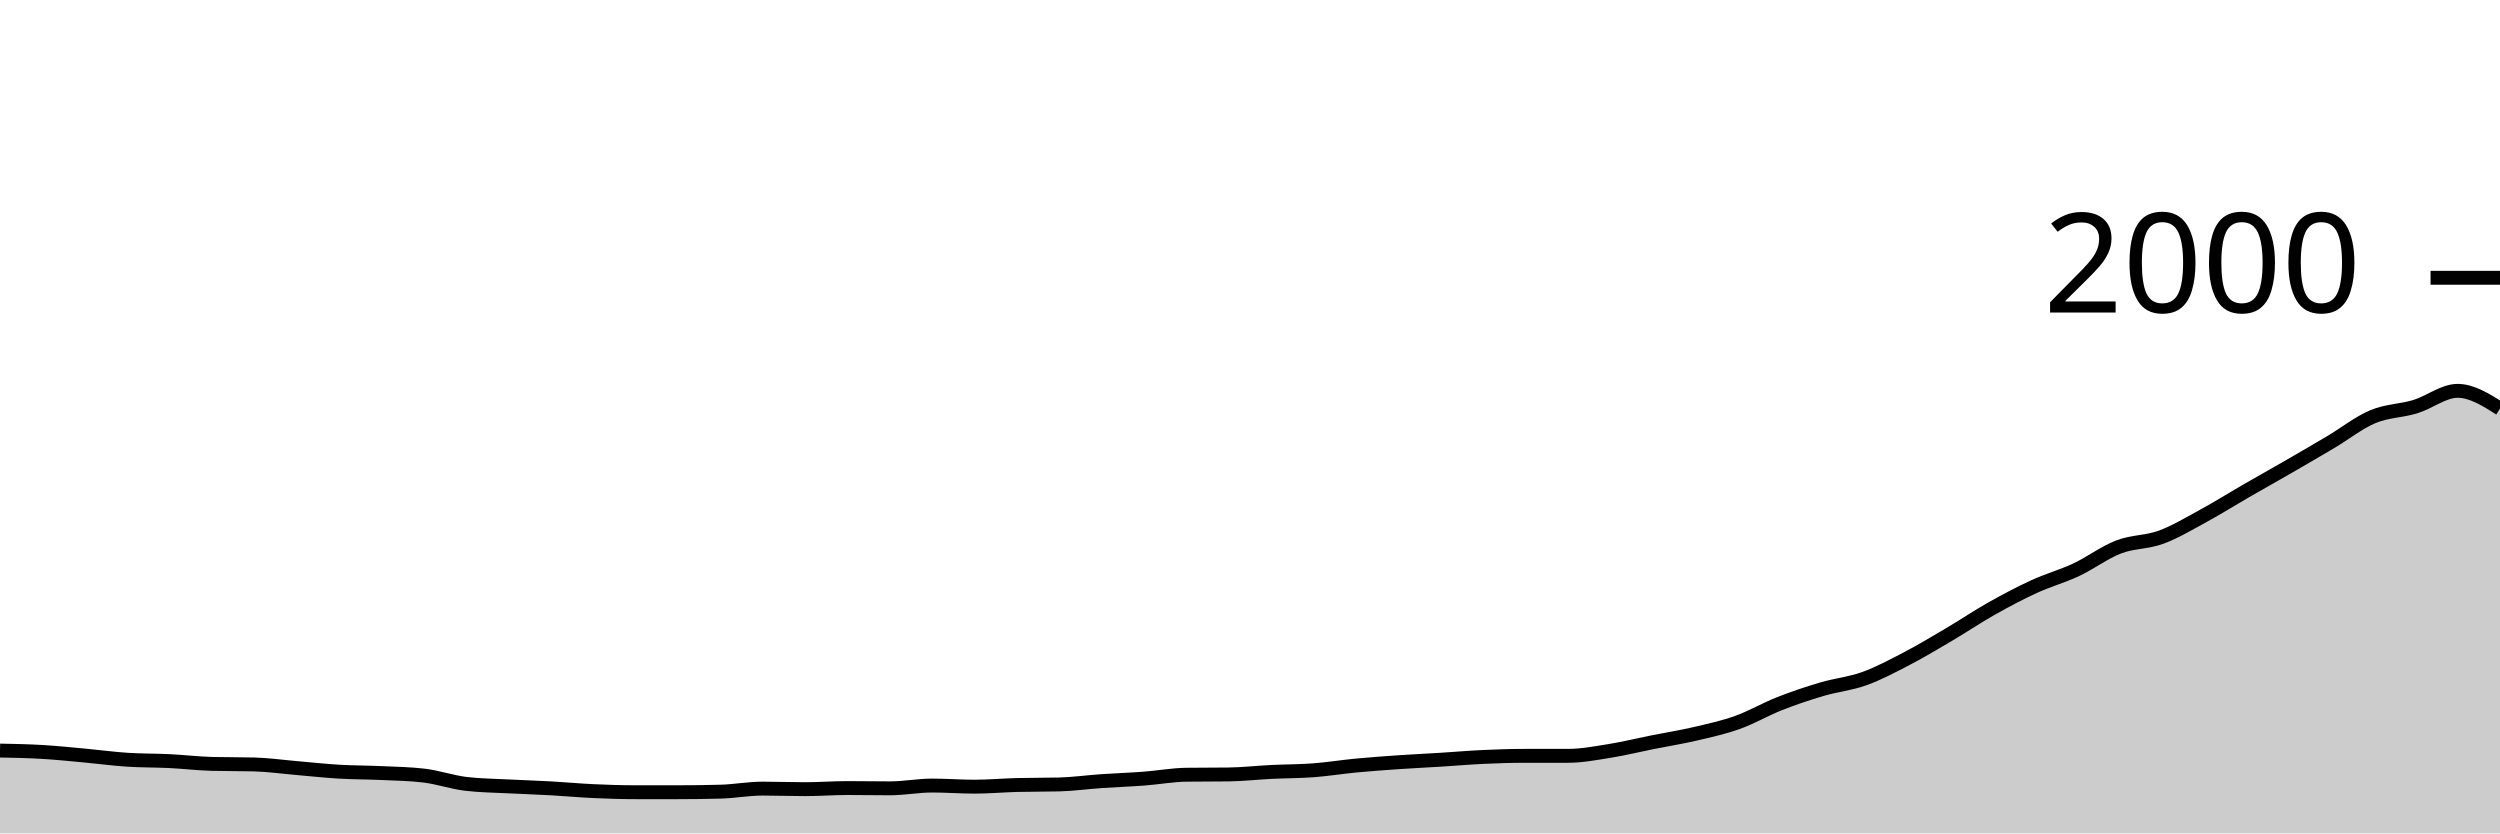
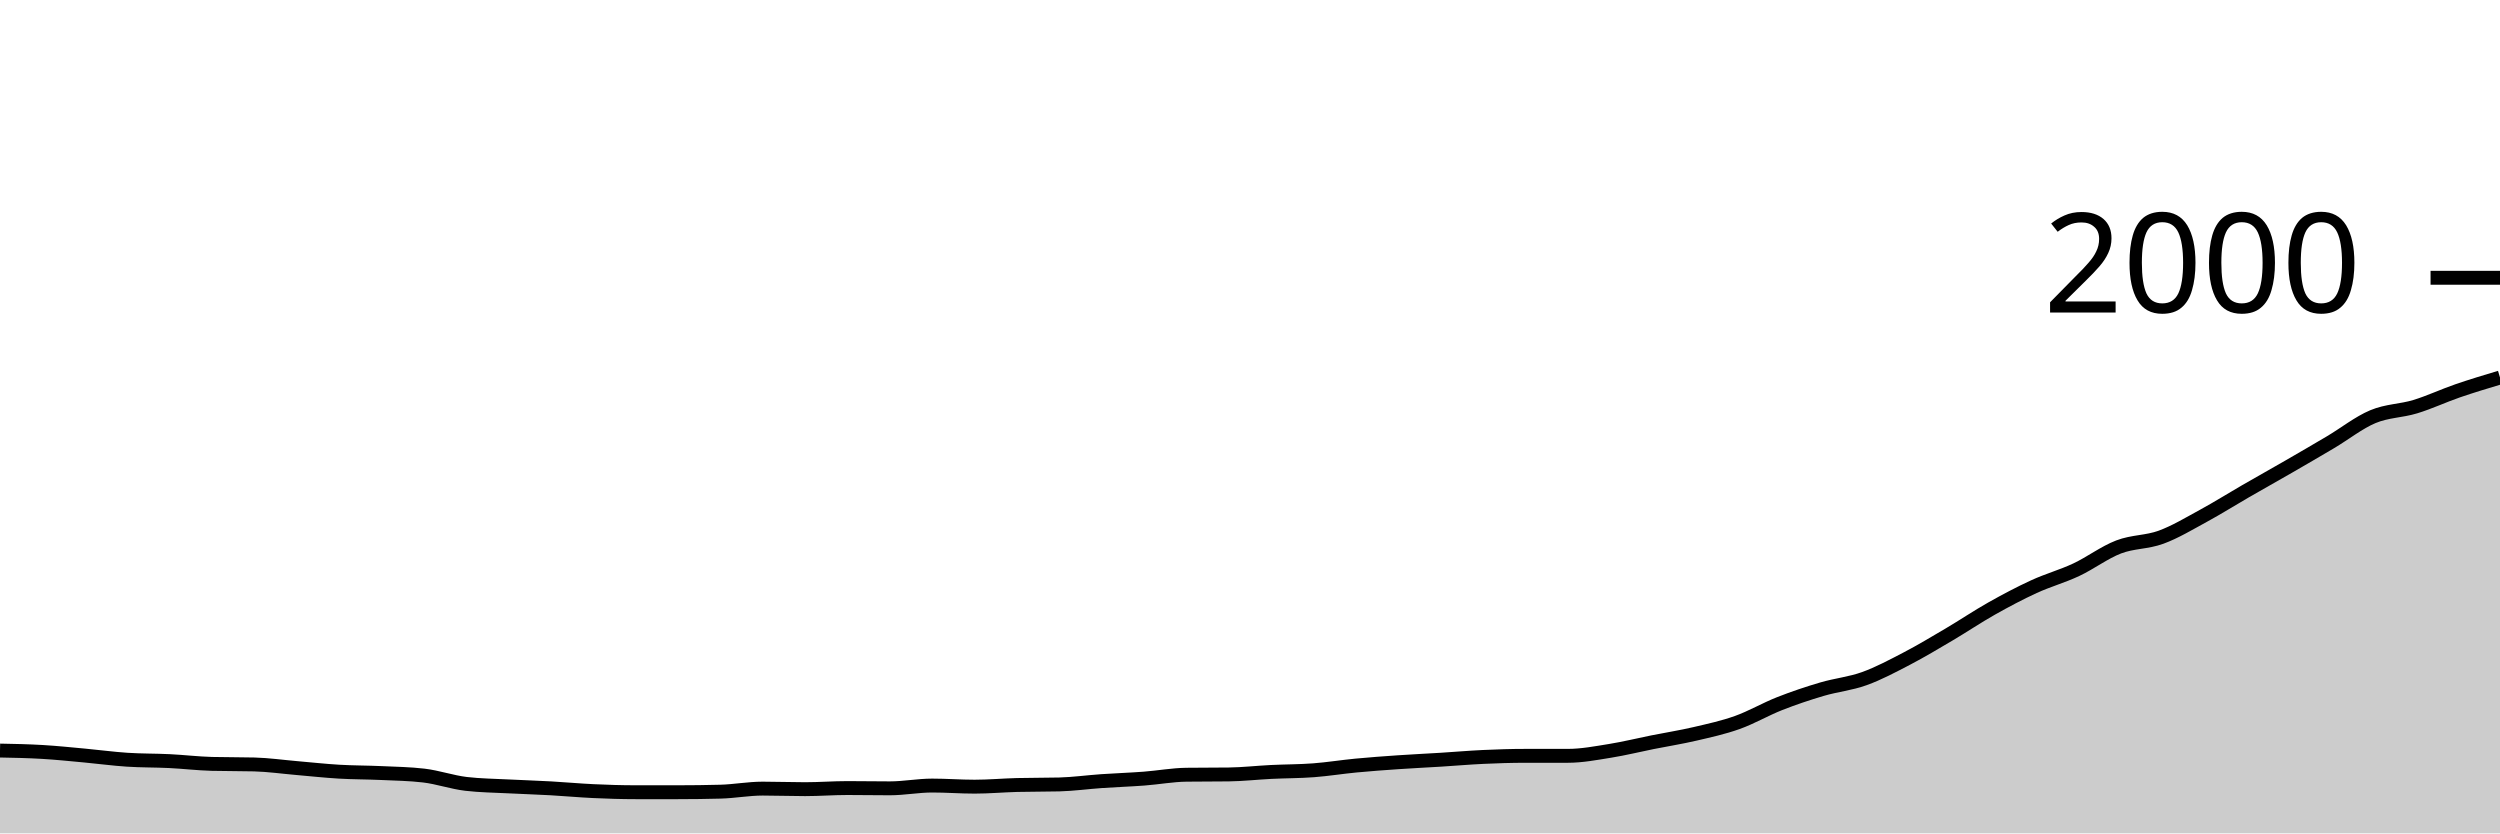
<svg xmlns="http://www.w3.org/2000/svg" viewBox="0 0 180 60">
  <g transform="translate(0,20)">
-     <path class="area" fill="rgba(0, 0, 0, 0.2)" d="M0,34.04C1.017,34.06,2.034,34.08,3.051,34.14C4.068,34.2,5.085,34.307,6.102,34.4C7.119,34.493,8.136,34.633,9.153,34.7C10.169,34.767,11.186,34.75,12.203,34.8C13.22,34.85,14.237,34.973,15.254,35C16.271,35.027,17.288,35.013,18.305,35.04C19.322,35.067,20.339,35.213,21.356,35.3C22.373,35.387,23.39,35.5,24.407,35.56C25.424,35.62,26.441,35.613,27.458,35.66C28.475,35.707,29.492,35.72,30.508,35.84C31.525,35.96,32.542,36.32,33.559,36.44C34.576,36.56,35.593,36.567,36.61,36.62C37.627,36.673,38.644,36.703,39.661,36.76C40.678,36.817,41.695,36.913,42.712,36.96C43.729,37.007,44.746,37.04,45.763,37.04C46.78,37.04,47.797,37.04,48.814,37.04C49.831,37.04,50.847,37.027,51.864,37C52.881,36.973,53.898,36.78,54.915,36.78C55.932,36.78,56.949,36.82,57.966,36.82C58.983,36.82,60,36.74,61.017,36.74C62.034,36.74,63.051,36.76,64.068,36.76C65.085,36.76,66.102,36.56,67.119,36.56C68.136,36.56,69.153,36.64,70.169,36.64C71.186,36.64,72.203,36.547,73.22,36.52C74.237,36.493,75.254,36.507,76.271,36.48C77.288,36.453,78.305,36.31,79.322,36.24C80.339,36.17,81.356,36.137,82.373,36.06C83.39,35.983,84.407,35.793,85.424,35.78C86.441,35.767,87.458,35.773,88.475,35.76C89.492,35.747,90.508,35.63,91.525,35.58C92.542,35.53,93.559,35.537,94.576,35.46C95.593,35.383,96.61,35.217,97.627,35.12C98.644,35.023,99.661,34.95,100.678,34.88C101.695,34.81,102.712,34.763,103.729,34.7C104.746,34.637,105.763,34.547,106.78,34.5C107.797,34.453,108.814,34.42,109.831,34.42C110.847,34.42,111.864,34.42,112.881,34.42C113.898,34.42,114.915,34.223,115.932,34.06C116.949,33.897,117.966,33.643,118.983,33.44C120,33.237,121.017,33.077,122.034,32.84C123.051,32.603,124.068,32.383,125.085,32.02C126.102,31.657,127.119,31.06,128.136,30.66C129.153,30.26,130.169,29.92,131.186,29.62C132.203,29.32,133.22,29.227,134.237,28.86C135.254,28.493,136.271,27.95,137.288,27.42C138.305,26.89,139.322,26.28,140.339,25.68C141.356,25.08,142.373,24.393,143.39,23.82C144.407,23.247,145.424,22.707,146.441,22.24C147.458,21.773,148.475,21.497,149.492,21.02C150.508,20.543,151.525,19.77,152.542,19.38C153.559,18.99,154.576,19.053,155.593,18.68C156.61,18.307,157.627,17.693,158.644,17.14C159.661,16.587,160.678,15.947,161.695,15.36C162.712,14.773,163.729,14.207,164.746,13.62C165.763,13.033,166.78,12.443,167.797,11.84C168.814,11.237,169.831,10.427,170.847,10C171.864,9.573,172.881,9.59,173.898,9.28C174.915,8.97,175.932,8.14,176.949,8.14C177.966,8.14,178.983,8.78,180,9.42L180,40C178.983,40,177.966,40,176.949,40C175.932,40,174.915,40,173.898,40C172.881,40,171.864,40,170.847,40C169.831,40,168.814,40,167.797,40C166.78,40,165.763,40,164.746,40C163.729,40,162.712,40,161.695,40C160.678,40,159.661,40,158.644,40C157.627,40,156.61,40,155.593,40C154.576,40,153.559,40,152.542,40C151.525,40,150.508,40,149.492,40C148.475,40,147.458,40,146.441,40C145.424,40,144.407,40,143.39,40C142.373,40,141.356,40,140.339,40C139.322,40,138.305,40,137.288,40C136.271,40,135.254,40,134.237,40C133.22,40,132.203,40,131.186,40C130.169,40,129.153,40,128.136,40C127.119,40,126.102,40,125.085,40C124.068,40,123.051,40,122.034,40C121.017,40,120,40,118.983,40C117.966,40,116.949,40,115.932,40C114.915,40,113.898,40,112.881,40C111.864,40,110.847,40,109.831,40C108.814,40,107.797,40,106.78,40C105.763,40,104.746,40,103.729,40C102.712,40,101.695,40,100.678,40C99.661,40,98.644,40,97.627,40C96.61,40,95.593,40,94.576,40C93.559,40,92.542,40,91.525,40C90.508,40,89.492,40,88.475,40C87.458,40,86.441,40,85.424,40C84.407,40,83.39,40,82.373,40C81.356,40,80.339,40,79.322,40C78.305,40,77.288,40,76.271,40C75.254,40,74.237,40,73.22,40C72.203,40,71.186,40,70.169,40C69.153,40,68.136,40,67.119,40C66.102,40,65.085,40,64.068,40C63.051,40,62.034,40,61.017,40C60,40,58.983,40,57.966,40C56.949,40,55.932,40,54.915,40C53.898,40,52.881,40,51.864,40C50.847,40,49.831,40,48.814,40C47.797,40,46.78,40,45.763,40C44.746,40,43.729,40,42.712,40C41.695,40,40.678,40,39.661,40C38.644,40,37.627,40,36.61,40C35.593,40,34.576,40,33.559,40C32.542,40,31.525,40,30.508,40C29.492,40,28.475,40,27.458,40C26.441,40,25.424,40,24.407,40C23.39,40,22.373,40,21.356,40C20.339,40,19.322,40,18.305,40C17.288,40,16.271,40,15.254,40C14.237,40,13.22,40,12.203,40C11.186,40,10.169,40,9.153,40C8.136,40,7.119,40,6.102,40C5.085,40,4.068,40,3.051,40C2.034,40,1.017,40,0,40Z" />
-     <path class="line" stroke="black" fill="none" d="M0,34.04C1.017,34.06,2.034,34.08,3.051,34.14C4.068,34.2,5.085,34.307,6.102,34.4C7.119,34.493,8.136,34.633,9.153,34.7C10.169,34.767,11.186,34.75,12.203,34.8C13.22,34.85,14.237,34.973,15.254,35C16.271,35.027,17.288,35.013,18.305,35.04C19.322,35.067,20.339,35.213,21.356,35.3C22.373,35.387,23.39,35.5,24.407,35.56C25.424,35.62,26.441,35.613,27.458,35.66C28.475,35.707,29.492,35.72,30.508,35.84C31.525,35.96,32.542,36.32,33.559,36.44C34.576,36.56,35.593,36.567,36.61,36.62C37.627,36.673,38.644,36.703,39.661,36.76C40.678,36.817,41.695,36.913,42.712,36.96C43.729,37.007,44.746,37.04,45.763,37.04C46.78,37.04,47.797,37.04,48.814,37.04C49.831,37.04,50.847,37.027,51.864,37C52.881,36.973,53.898,36.78,54.915,36.78C55.932,36.78,56.949,36.82,57.966,36.82C58.983,36.82,60,36.74,61.017,36.74C62.034,36.74,63.051,36.76,64.068,36.76C65.085,36.76,66.102,36.56,67.119,36.56C68.136,36.56,69.153,36.64,70.169,36.64C71.186,36.64,72.203,36.547,73.22,36.52C74.237,36.493,75.254,36.507,76.271,36.48C77.288,36.453,78.305,36.31,79.322,36.24C80.339,36.17,81.356,36.137,82.373,36.06C83.39,35.983,84.407,35.793,85.424,35.78C86.441,35.767,87.458,35.773,88.475,35.76C89.492,35.747,90.508,35.63,91.525,35.58C92.542,35.53,93.559,35.537,94.576,35.46C95.593,35.383,96.61,35.217,97.627,35.12C98.644,35.023,99.661,34.95,100.678,34.88C101.695,34.81,102.712,34.763,103.729,34.7C104.746,34.637,105.763,34.547,106.78,34.5C107.797,34.453,108.814,34.42,109.831,34.42C110.847,34.42,111.864,34.42,112.881,34.42C113.898,34.42,114.915,34.223,115.932,34.06C116.949,33.897,117.966,33.643,118.983,33.44C120,33.237,121.017,33.077,122.034,32.84C123.051,32.603,124.068,32.383,125.085,32.02C126.102,31.657,127.119,31.06,128.136,30.66C129.153,30.26,130.169,29.92,131.186,29.62C132.203,29.32,133.22,29.227,134.237,28.86C135.254,28.493,136.271,27.95,137.288,27.42C138.305,26.89,139.322,26.28,140.339,25.68C141.356,25.08,142.373,24.393,143.39,23.82C144.407,23.247,145.424,22.707,146.441,22.24C147.458,21.773,148.475,21.497,149.492,21.02C150.508,20.543,151.525,19.77,152.542,19.38C153.559,18.99,154.576,19.053,155.593,18.68C156.61,18.307,157.627,17.693,158.644,17.14C159.661,16.587,160.678,15.947,161.695,15.36C162.712,14.773,163.729,14.207,164.746,13.62C165.763,13.033,166.78,12.443,167.797,11.84C168.814,11.237,169.831,10.427,170.847,10C171.864,9.573,172.881,9.59,173.898,9.28C174.915,8.97,175.932,8.14,176.949,8.14C177.966,8.14,178.983,8.78,180,9.42" />
+     <path class="area" fill="rgba(0, 0, 0, 0.2)" d="M0,34.04C1.017,34.06,2.034,34.08,3.051,34.14C4.068,34.2,5.085,34.307,6.102,34.4C7.119,34.493,8.136,34.633,9.153,34.7C10.169,34.767,11.186,34.75,12.203,34.8C13.22,34.85,14.237,34.973,15.254,35C16.271,35.027,17.288,35.013,18.305,35.04C19.322,35.067,20.339,35.213,21.356,35.3C22.373,35.387,23.39,35.5,24.407,35.56C25.424,35.62,26.441,35.613,27.458,35.66C28.475,35.707,29.492,35.72,30.508,35.84C31.525,35.96,32.542,36.32,33.559,36.44C34.576,36.56,35.593,36.567,36.61,36.62C37.627,36.673,38.644,36.703,39.661,36.76C40.678,36.817,41.695,36.913,42.712,36.96C43.729,37.007,44.746,37.04,45.763,37.04C46.78,37.04,47.797,37.04,48.814,37.04C49.831,37.04,50.847,37.027,51.864,37C52.881,36.973,53.898,36.78,54.915,36.78C55.932,36.78,56.949,36.82,57.966,36.82C58.983,36.82,60,36.74,61.017,36.74C62.034,36.74,63.051,36.76,64.068,36.76C65.085,36.76,66.102,36.56,67.119,36.56C68.136,36.56,69.153,36.64,70.169,36.64C71.186,36.64,72.203,36.547,73.22,36.52C74.237,36.493,75.254,36.507,76.271,36.48C77.288,36.453,78.305,36.31,79.322,36.24C80.339,36.17,81.356,36.137,82.373,36.06C83.39,35.983,84.407,35.793,85.424,35.78C86.441,35.767,87.458,35.773,88.475,35.76C89.492,35.747,90.508,35.63,91.525,35.58C92.542,35.53,93.559,35.537,94.576,35.46C95.593,35.383,96.61,35.217,97.627,35.12C98.644,35.023,99.661,34.95,100.678,34.88C101.695,34.81,102.712,34.763,103.729,34.7C104.746,34.637,105.763,34.547,106.78,34.5C107.797,34.453,108.814,34.42,109.831,34.42C110.847,34.42,111.864,34.42,112.881,34.42C113.898,34.42,114.915,34.223,115.932,34.06C116.949,33.897,117.966,33.643,118.983,33.44C120,33.237,121.017,33.077,122.034,32.84C123.051,32.603,124.068,32.383,125.085,32.02C126.102,31.657,127.119,31.06,128.136,30.66C129.153,30.26,130.169,29.92,131.186,29.62C132.203,29.32,133.22,29.227,134.237,28.86C135.254,28.493,136.271,27.95,137.288,27.42C138.305,26.89,139.322,26.28,140.339,25.68C141.356,25.08,142.373,24.393,143.39,23.82C144.407,23.247,145.424,22.707,146.441,22.24C147.458,21.773,148.475,21.497,149.492,21.02C150.508,20.543,151.525,19.77,152.542,19.38C153.559,18.99,154.576,19.053,155.593,18.68C156.61,18.307,157.627,17.693,158.644,17.14C159.661,16.587,160.678,15.947,161.695,15.36C162.712,14.773,163.729,14.207,164.746,13.62C165.763,13.033,166.78,12.443,167.797,11.84C168.814,11.237,169.831,10.427,170.847,10C171.864,9.573,172.881,9.59,173.898,9.28C174.915,8.97,175.932,8.49,176.949,8.14C177.966,7.79,178.983,7.485,180,7.18L180,40C178.983,40,177.966,40,176.949,40C175.932,40,174.915,40,173.898,40C172.881,40,171.864,40,170.847,40C169.831,40,168.814,40,167.797,40C166.78,40,165.763,40,164.746,40C163.729,40,162.712,40,161.695,40C160.678,40,159.661,40,158.644,40C157.627,40,156.61,40,155.593,40C154.576,40,153.559,40,152.542,40C151.525,40,150.508,40,149.492,40C148.475,40,147.458,40,146.441,40C145.424,40,144.407,40,143.39,40C142.373,40,141.356,40,140.339,40C139.322,40,138.305,40,137.288,40C136.271,40,135.254,40,134.237,40C133.22,40,132.203,40,131.186,40C130.169,40,129.153,40,128.136,40C127.119,40,126.102,40,125.085,40C124.068,40,123.051,40,122.034,40C121.017,40,120,40,118.983,40C117.966,40,116.949,40,115.932,40C114.915,40,113.898,40,112.881,40C111.864,40,110.847,40,109.831,40C108.814,40,107.797,40,106.78,40C105.763,40,104.746,40,103.729,40C102.712,40,101.695,40,100.678,40C99.661,40,98.644,40,97.627,40C96.61,40,95.593,40,94.576,40C93.559,40,92.542,40,91.525,40C90.508,40,89.492,40,88.475,40C87.458,40,86.441,40,85.424,40C84.407,40,83.39,40,82.373,40C81.356,40,80.339,40,79.322,40C78.305,40,77.288,40,76.271,40C75.254,40,74.237,40,73.22,40C72.203,40,71.186,40,70.169,40C69.153,40,68.136,40,67.119,40C66.102,40,65.085,40,64.068,40C63.051,40,62.034,40,61.017,40C60,40,58.983,40,57.966,40C56.949,40,55.932,40,54.915,40C53.898,40,52.881,40,51.864,40C50.847,40,49.831,40,48.814,40C47.797,40,46.78,40,45.763,40C44.746,40,43.729,40,42.712,40C41.695,40,40.678,40,39.661,40C38.644,40,37.627,40,36.61,40C35.593,40,34.576,40,33.559,40C32.542,40,31.525,40,30.508,40C29.492,40,28.475,40,27.458,40C26.441,40,25.424,40,24.407,40C23.39,40,22.373,40,21.356,40C20.339,40,19.322,40,18.305,40C17.288,40,16.271,40,15.254,40C14.237,40,13.22,40,12.203,40C11.186,40,10.169,40,9.153,40C8.136,40,7.119,40,6.102,40C5.085,40,4.068,40,3.051,40C2.034,40,1.017,40,0,40Z" />
+     <path class="line" stroke="black" fill="none" d="M0,34.04C1.017,34.06,2.034,34.08,3.051,34.14C4.068,34.2,5.085,34.307,6.102,34.4C7.119,34.493,8.136,34.633,9.153,34.7C10.169,34.767,11.186,34.75,12.203,34.8C13.22,34.85,14.237,34.973,15.254,35C16.271,35.027,17.288,35.013,18.305,35.04C19.322,35.067,20.339,35.213,21.356,35.3C22.373,35.387,23.39,35.5,24.407,35.56C25.424,35.62,26.441,35.613,27.458,35.66C28.475,35.707,29.492,35.72,30.508,35.84C31.525,35.96,32.542,36.32,33.559,36.44C34.576,36.56,35.593,36.567,36.61,36.62C37.627,36.673,38.644,36.703,39.661,36.76C40.678,36.817,41.695,36.913,42.712,36.96C43.729,37.007,44.746,37.04,45.763,37.04C46.78,37.04,47.797,37.04,48.814,37.04C49.831,37.04,50.847,37.027,51.864,37C52.881,36.973,53.898,36.78,54.915,36.78C55.932,36.78,56.949,36.82,57.966,36.82C58.983,36.82,60,36.74,61.017,36.74C62.034,36.74,63.051,36.76,64.068,36.76C65.085,36.76,66.102,36.56,67.119,36.56C68.136,36.56,69.153,36.64,70.169,36.64C71.186,36.64,72.203,36.547,73.22,36.52C74.237,36.493,75.254,36.507,76.271,36.48C77.288,36.453,78.305,36.31,79.322,36.24C80.339,36.17,81.356,36.137,82.373,36.06C83.39,35.983,84.407,35.793,85.424,35.78C86.441,35.767,87.458,35.773,88.475,35.76C89.492,35.747,90.508,35.63,91.525,35.58C92.542,35.53,93.559,35.537,94.576,35.46C95.593,35.383,96.61,35.217,97.627,35.12C98.644,35.023,99.661,34.95,100.678,34.88C101.695,34.81,102.712,34.763,103.729,34.7C104.746,34.637,105.763,34.547,106.78,34.5C107.797,34.453,108.814,34.42,109.831,34.42C110.847,34.42,111.864,34.42,112.881,34.42C113.898,34.42,114.915,34.223,115.932,34.06C116.949,33.897,117.966,33.643,118.983,33.44C120,33.237,121.017,33.077,122.034,32.84C123.051,32.603,124.068,32.383,125.085,32.02C126.102,31.657,127.119,31.06,128.136,30.66C129.153,30.26,130.169,29.92,131.186,29.62C132.203,29.32,133.22,29.227,134.237,28.86C135.254,28.493,136.271,27.95,137.288,27.42C138.305,26.89,139.322,26.28,140.339,25.68C141.356,25.08,142.373,24.393,143.39,23.82C144.407,23.247,145.424,22.707,146.441,22.24C147.458,21.773,148.475,21.497,149.492,21.02C150.508,20.543,151.525,19.77,152.542,19.38C153.559,18.99,154.576,19.053,155.593,18.68C156.61,18.307,157.627,17.693,158.644,17.14C159.661,16.587,160.678,15.947,161.695,15.36C162.712,14.773,163.729,14.207,164.746,13.62C165.763,13.033,166.78,12.443,167.797,11.84C168.814,11.237,169.831,10.427,170.847,10C171.864,9.573,172.881,9.59,173.898,9.28C174.915,8.97,175.932,8.49,176.949,8.14C177.966,7.79,178.983,7.485,180,7.18" />
    <path class="axis-ceiling" stroke-width="1" stroke="black" fill="none" d="M175,0L180,0" />
    <text class="axis-ceiling-label" font-family="sans-serif" text-anchor="end" font-size="10px" x="170" y="2.5">2000</text>
  </g>
</svg>
